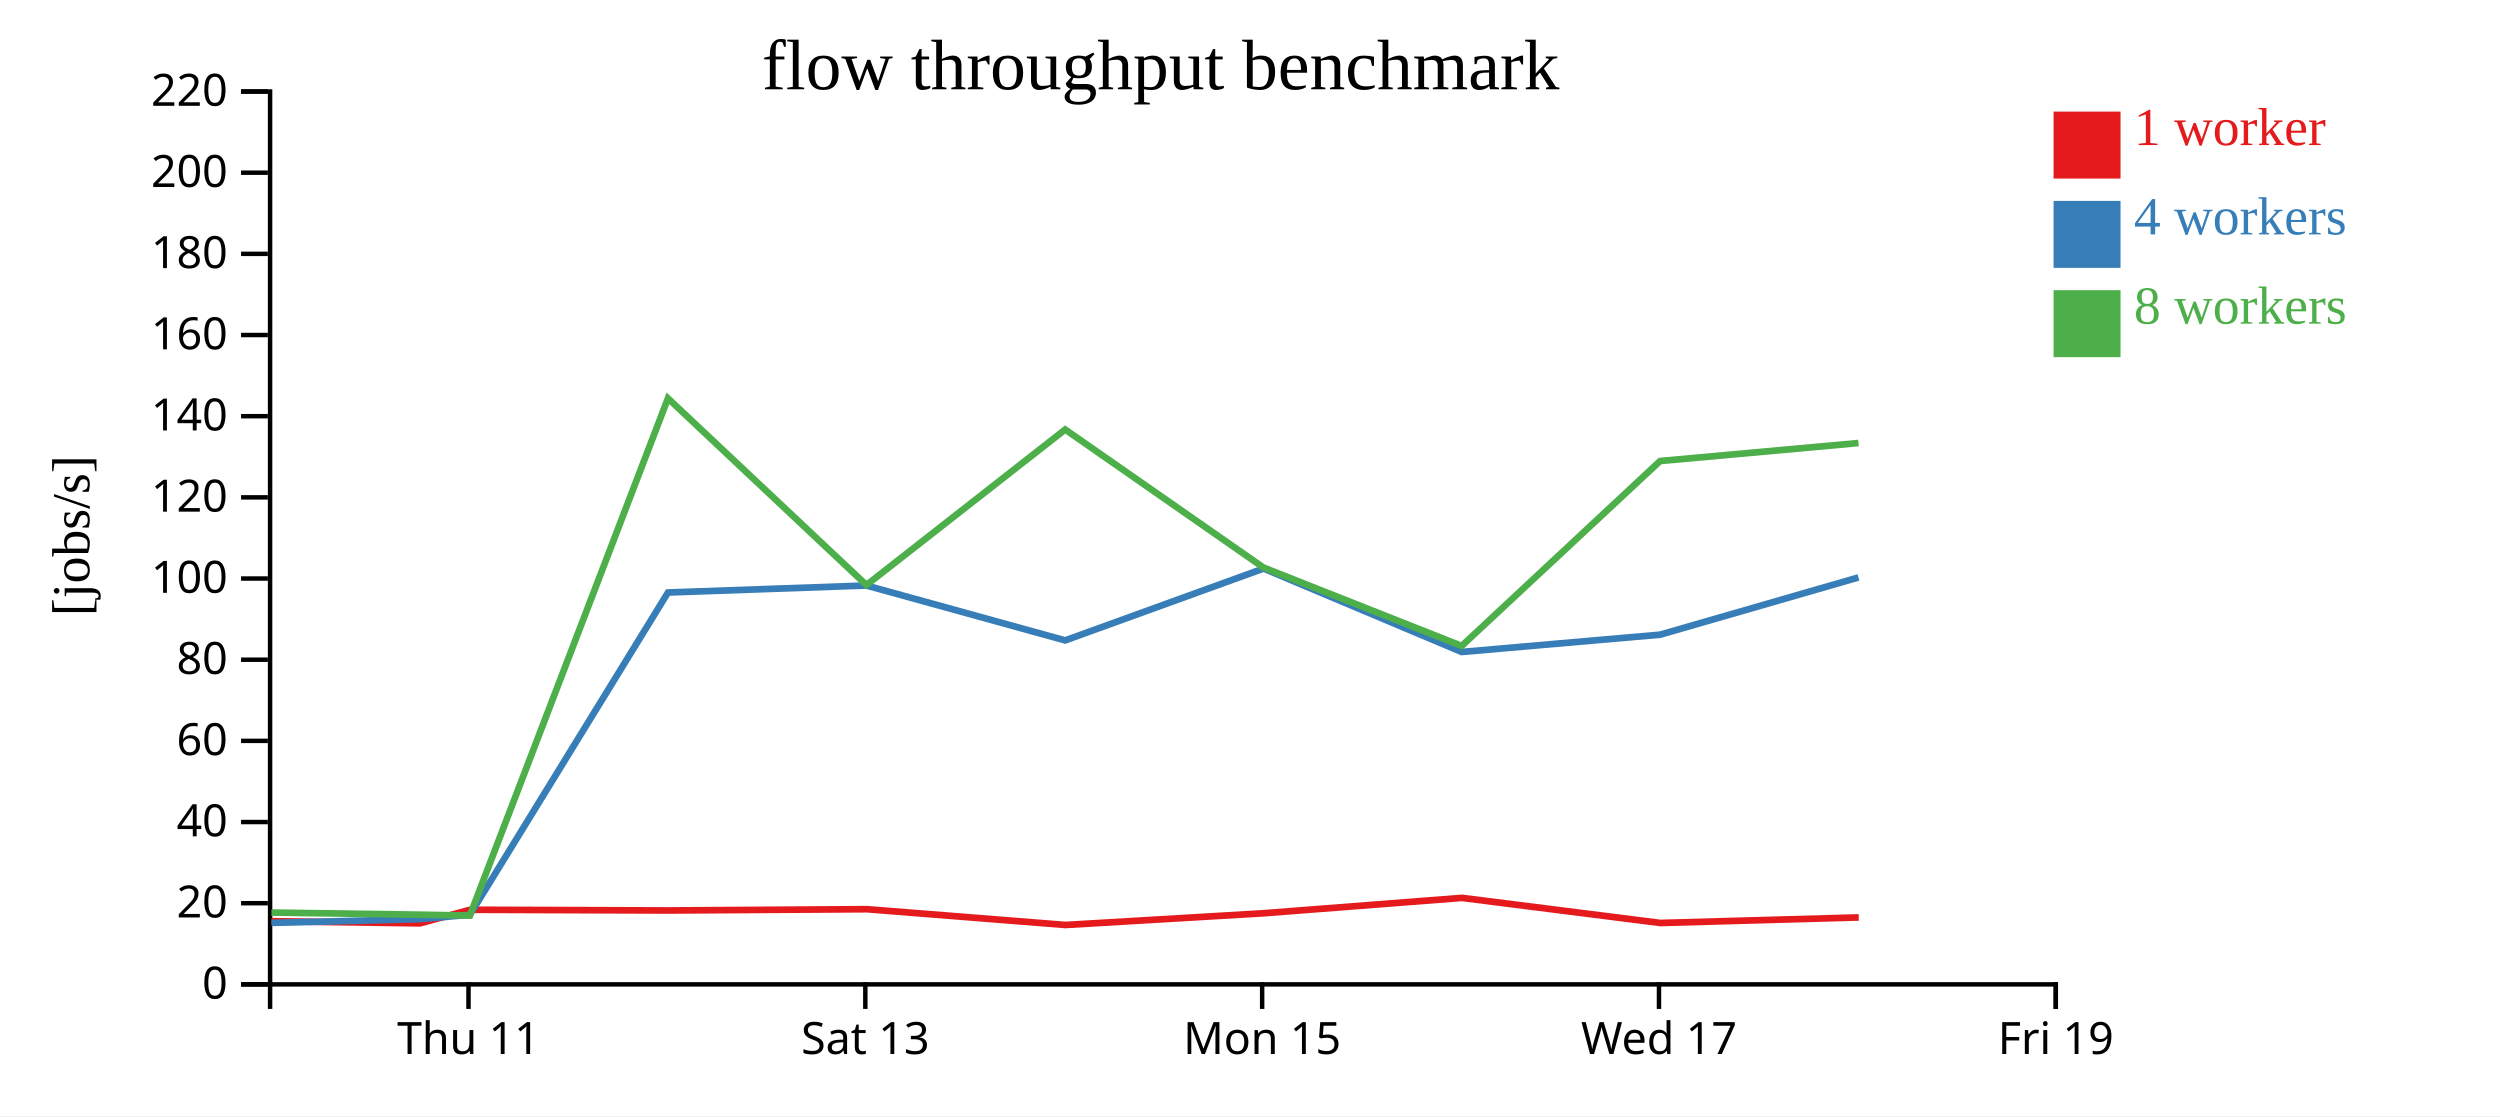
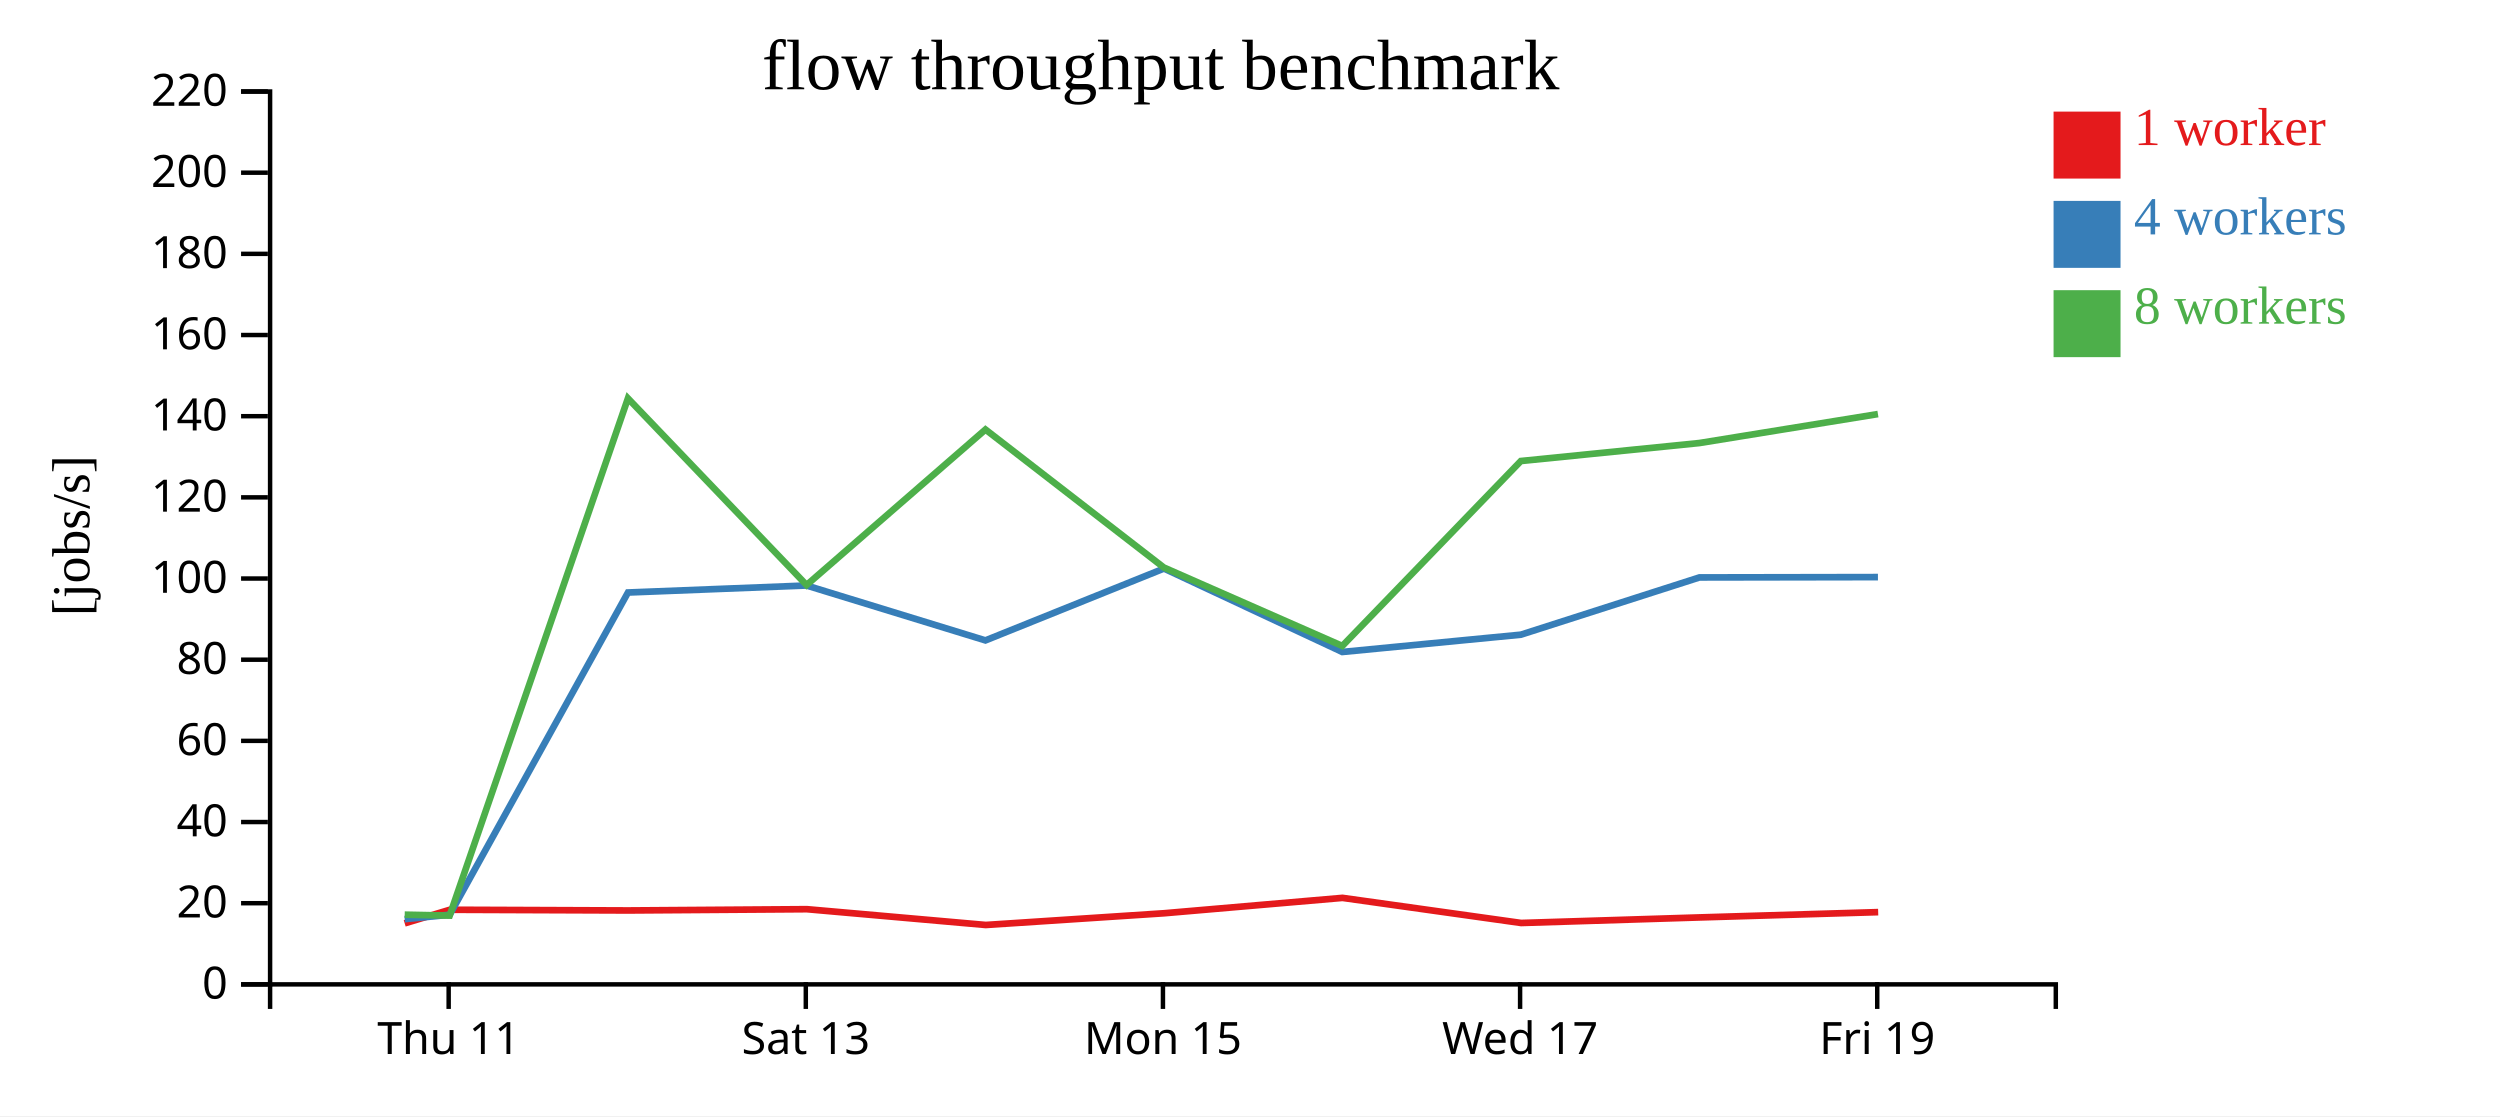
<svg xmlns="http://www.w3.org/2000/svg" width="560" height="250">
  <rect width="100%" height="100%" fill="white" />
  <g transform="translate(60,20)">
    <g transform="translate(0,200)" fill="none" font-size="10" font-family="sans-serif" text-anchor="middle">
      <path class="domain" stroke="currentColor" d="M0.5,6V0.5H400.5V6" />
-       <g class="tick" opacity="1" transform="translate(44.94444,0)">
+       <g class="tick" opacity="1" transform="translate(40.5,0)">
        <line stroke="currentColor" y2="6" />
        <text fill="currentColor" y="9" dy="0.71em">Thu 11</text>
      </g>
-       <g class="tick" opacity="1" transform="translate(133.8333,0)">
+       <g class="tick" opacity="1" transform="translate(120.5,0)">
        <line stroke="currentColor" y2="6" />
        <text fill="currentColor" y="9" dy="0.71em">Sat 13</text>
      </g>
-       <g class="tick" opacity="1" transform="translate(222.7222,0)">
+       <g class="tick" opacity="1" transform="translate(200.5,0)">
        <line stroke="currentColor" y2="6" />
        <text fill="currentColor" y="9" dy="0.71em">Mon 15</text>
      </g>
-       <g class="tick" opacity="1" transform="translate(311.6111,0)">
+       <g class="tick" opacity="1" transform="translate(280.5,0)">
        <line stroke="currentColor" y2="6" />
        <text fill="currentColor" y="9" dy="0.71em">Wed 17</text>
      </g>
-       <g class="tick" opacity="1" transform="translate(400.5,0)">
+       <g class="tick" opacity="1" transform="translate(360.5,0)">
        <line stroke="currentColor" y2="6" />
        <text fill="currentColor" y="9" dy="0.71em">Fri 19</text>
      </g>
    </g>
    <g fill="none" font-size="10" font-family="sans-serif" text-anchor="end">
      <path class="domain" stroke="currentColor" d="M-6,200.5H0.5V0.5H-6" />
      <g class="tick" opacity="1" transform="translate(0,200.5)">
        <line stroke="currentColor" x2="-6" />
        <text fill="currentColor" x="-9" dy="0.32em">0</text>
      </g>
      <g class="tick" opacity="1" transform="translate(0,182.3182)">
        <line stroke="currentColor" x2="-6" />
        <text fill="currentColor" x="-9" dy="0.32em">20</text>
      </g>
      <g class="tick" opacity="1" transform="translate(0,164.1364)">
        <line stroke="currentColor" x2="-6" />
        <text fill="currentColor" x="-9" dy="0.32em">40</text>
      </g>
      <g class="tick" opacity="1" transform="translate(0,145.9545)">
        <line stroke="currentColor" x2="-6" />
        <text fill="currentColor" x="-9" dy="0.32em">60</text>
      </g>
      <g class="tick" opacity="1" transform="translate(0,127.7727)">
        <line stroke="currentColor" x2="-6" />
        <text fill="currentColor" x="-9" dy="0.32em">80</text>
      </g>
      <g class="tick" opacity="1" transform="translate(0,109.5909)">
        <line stroke="currentColor" x2="-6" />
        <text fill="currentColor" x="-9" dy="0.32em">100</text>
      </g>
      <g class="tick" opacity="1" transform="translate(0,91.40909)">
        <line stroke="currentColor" x2="-6" />
        <text fill="currentColor" x="-9" dy="0.32em">120</text>
      </g>
      <g class="tick" opacity="1" transform="translate(0,73.22727)">
        <line stroke="currentColor" x2="-6" />
        <text fill="currentColor" x="-9" dy="0.32em">140</text>
      </g>
      <g class="tick" opacity="1" transform="translate(0,55.04545)">
        <line stroke="currentColor" x2="-6" />
        <text fill="currentColor" x="-9" dy="0.32em">160</text>
      </g>
      <g class="tick" opacity="1" transform="translate(0,36.86364)">
        <line stroke="currentColor" x2="-6" />
        <text fill="currentColor" x="-9" dy="0.32em">180</text>
      </g>
      <g class="tick" opacity="1" transform="translate(0,18.68182)">
        <line stroke="currentColor" x2="-6" />
        <text fill="currentColor" x="-9" dy="0.32em">200</text>
      </g>
      <g class="tick" opacity="1" transform="translate(0,0.5)">
        <line stroke="currentColor" x2="-6" />
        <text fill="currentColor" x="-9" dy="0.32em">220</text>
      </g>
    </g>
    <text text-anchor="middle" style="font-size: 12px" transform="rotate(-90)" y="-40" x="-100">[jobs/s]</text>
    <text text-anchor="middle" style="font-size: 16px" y="0" x="200">flow throughput benchmark</text>
-     <path class="line" fill="none" stroke="#e41a1c" stroke-width="1.5" d="M0.801,186.354L34.057,186.826L45.3,183.785L89.658,183.945L134.158,183.659L178.677,187.195L223.09,184.568L267.461,181.124L311.926,186.746L356.353,185.503" />
-     <path class="line" fill="none" stroke="#377eb8" stroke-width="1.5" d="M0.805,186.722L34.058,185.89L45.259,184.9L89.628,112.722L134.07,111.152L178.597,123.451L223.037,107.349L267.411,126.042L311.868,122.167L356.299,109.345" />
-     <path class="line" fill="none" stroke="#4daf4a" stroke-width="1.5" d="M0.796,184.416L34.058,184.889L45.249,185.094L89.621,69.233L134.076,111.048L178.604,76.213L222.997,107.122L267.415,124.694L311.858,83.27L356.3,79.239" />
+     <path class="line" fill="none" stroke="#e41a1c" stroke-width="1.5" d="M30.651,186.826L40.77,183.785L80.692,183.945L120.743,183.659L160.809,187.195L200.781,184.568L240.715,181.124L280.734,186.746L320.718,185.503L360.712,184.317" />
+     <path class="line" fill="none" stroke="#377eb8" stroke-width="1.5" d="M30.652,185.89L40.733,184.9L80.665,112.722L120.663,111.152L160.737,123.451L200.733,107.349L240.67,126.042L280.681,122.167L320.67,109.345L360.659,109.272" />
+     <path class="line" fill="none" stroke="#4daf4a" stroke-width="1.5" d="M30.653,184.889L40.724,185.094L80.659,69.233L120.669,111.048L160.744,76.213L200.698,107.122L240.674,124.694L280.672,83.27L320.67,79.239L360.66,72.748" />
    <rect class="dot" x="400" y="5" width="15" height="15" style="fill: #e41a1c;" />
    <rect class="dot" x="400" y="25" width="15" height="15" style="fill: #377eb8;" />
    <rect class="dot" x="400" y="45" width="15" height="15" style="fill: #4daf4a;" />
    <text class="label" x="418" y="12.5" style="fill: #e41a1c; alignment-baseline: middle;" text-anchor="left">1 worker</text>
    <text class="label" x="418" y="32.5" style="fill: #377eb8; alignment-baseline: middle;" text-anchor="left">4 workers</text>
    <text class="label" x="418" y="52.5" style="fill: #4daf4a; alignment-baseline: middle;" text-anchor="left">8 workers</text>
  </g>
</svg>
